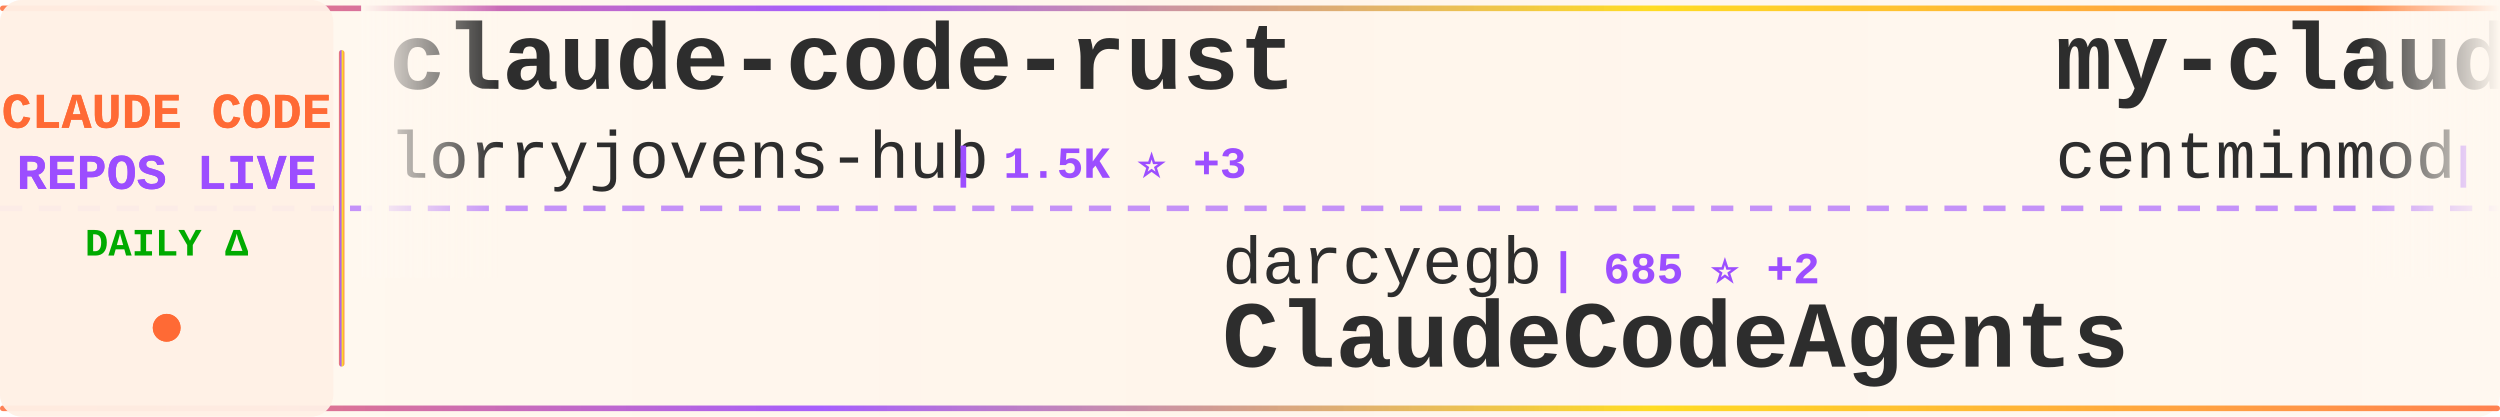
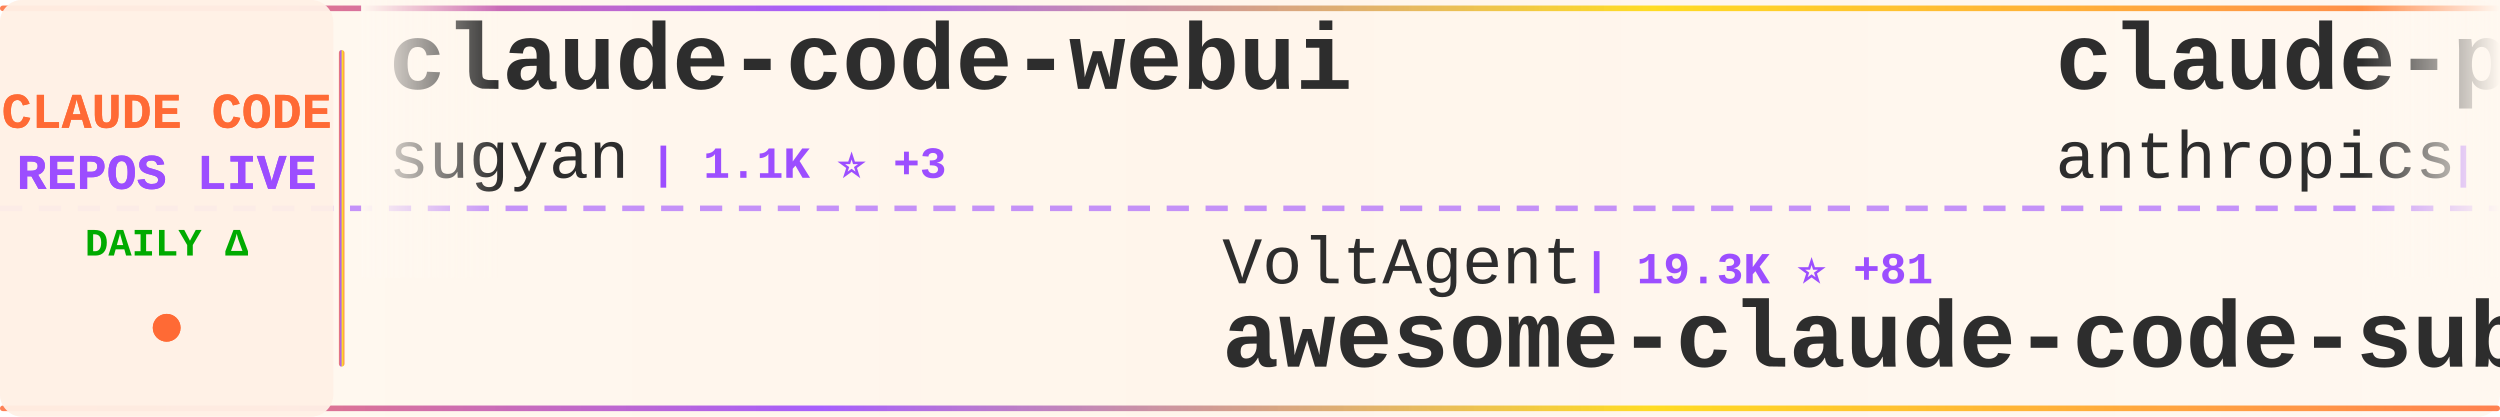
<svg xmlns="http://www.w3.org/2000/svg" width="900" height="150">
  <defs>
    <linearGradient id="tickerBg" x1="0%" y1="0%" x2="100%" y2="0%">
      <stop offset="0%" style="stop-color:#fff8f0;stop-opacity:0.98" />
      <stop offset="50%" style="stop-color:#fff5eb;stop-opacity:1" />
      <stop offset="100%" style="stop-color:#fff8f0;stop-opacity:0.98" />
    </linearGradient>
    <linearGradient id="borderGrad" x1="0%" y1="0%" x2="100%" y2="0%">
      <stop offset="0%" style="stop-color:#FF6B35;stop-opacity:0.85">
        <animate attributeName="stop-opacity" values="0.85;1;0.85" dur="2s" repeatCount="indefinite" />
      </stop>
      <stop offset="33%" style="stop-color:#9C4EFF;stop-opacity:0.9">
        <animate attributeName="stop-opacity" values="0.9;1;0.9" dur="2.2s" repeatCount="indefinite" />
      </stop>
      <stop offset="66%" style="stop-color:#FFD700;stop-opacity:0.85">
        <animate attributeName="stop-opacity" values="0.85;1;0.85" dur="1.8s" repeatCount="indefinite" />
      </stop>
      <stop offset="100%" style="stop-color:#FF6B35;stop-opacity:0.85">
        <animate attributeName="stop-opacity" values="0.85;1;0.85" dur="2s" repeatCount="indefinite" />
      </stop>
    </linearGradient>
    <filter id="textGlow">
      <feGaussianBlur stdDeviation="0.15" result="coloredBlur" />
      <feMerge>
        <feMergeNode in="coloredBlur" />
        <feMergeNode in="SourceGraphic" />
      </feMerge>
    </filter>
    <filter id="metricGlow">
      <feGaussianBlur stdDeviation="0.2" result="coloredBlur" />
      <feMerge>
        <feMergeNode in="coloredBlur" />
        <feMergeNode in="SourceGraphic" />
      </feMerge>
    </filter>
    <linearGradient id="leftFade" x1="0%" y1="0%" x2="100%" y2="0%">
      <stop offset="0%" style="stop-color:#fff8f0;stop-opacity:1" />
      <stop offset="100%" style="stop-color:#fff8f0;stop-opacity:0" />
    </linearGradient>
    <linearGradient id="rightFade" x1="0%" y1="0%" x2="100%" y2="0%">
      <stop offset="0%" style="stop-color:#fff8f0;stop-opacity:0" />
      <stop offset="100%" style="stop-color:#fff8f0;stop-opacity:1" />
    </linearGradient>
  </defs>
  <rect width="900" height="150" fill="url(#tickerBg)" rx="8" />
  <rect x="0" y="2" width="900" height="2" fill="url(#borderGrad)" rx="1" />
  <rect x="0" y="146" width="900" height="2" fill="url(#borderGrad)" rx="1" />
  <line x1="0" y1="75" x2="900" y2="75" stroke="#9C4EFF" stroke-width="2" stroke-dasharray="8 6" opacity="0.6" />
  <rect x="0" y="0" width="120" height="150" fill="#fff0e6" opacity="0.95" rx="8" />
  <text x="60" y="46" font-family="'Courier New', monospace" font-size="18" font-weight="bold" fill="#FF6B35" text-anchor="middle" filter="url(#textGlow)">
    CLAUDE CODE
  </text>
  <text x="60" y="68" font-family="'Courier New', monospace" font-size="18" font-weight="bold" fill="#9C4EFF" text-anchor="middle" filter="url(#textGlow)">
    REPOS LIVE
  </text>
  <text x="60" y="92" font-family="'Courier New', monospace" font-size="14" font-weight="bold" fill="#00aa00" text-anchor="middle">
    DAILY Δ
  </text>
  <circle cx="60" cy="118" r="5" fill="#FF6B35" filter="url(#metricGlow)">
    <animate attributeName="r" values="4;6;4" dur="1.5s" repeatCount="indefinite" />
    <animate attributeName="opacity" values="0.6;1;0.6" dur="1.5s" repeatCount="indefinite" />
  </circle>
  <rect x="122" y="18" width="2" height="114" fill="url(#borderGrad)" rx="1" />
  <clipPath id="tickerClip">
    <rect x="130" y="0" width="770" height="150" />
  </clipPath>
  <g clip-path="url(#tickerClip)">
    <g id="tickerItems">
      <animateTransform attributeName="transform" attributeType="XML" type="translate" from="0 0" to="-3000 0" dur="54s" repeatCount="indefinite" />
      <g transform="translate(0, 0)">
-         <text x="140" y="32" font-family="'Courier New', monospace" font-size="34" font-weight="bold" fill="#2d2d2d">claude-code-rust</text>
-         <text x="140" y="64" font-family="'Courier New', monospace" font-size="24" font-weight="normal" fill="#2d2d2d" opacity="1.0">lorryjovens-hub</text>
-         <text x="342" y="64" font-family="'Courier New', monospace" font-size="16" font-weight="bold" fill="#9C4EFF"> | 1.5K ⭐ +3</text>
+         <text x="140" y="32" font-family="'Courier New', monospace" font-size="34" font-weight="bold" fill="#2d2d2d">claude-code-webui</text>
+         <text x="140" y="64" font-family="'Courier New', monospace" font-size="24" font-weight="normal" fill="#2d2d2d" opacity="1.0">sugyan</text>
+         <text x="234" y="64" font-family="'Courier New', monospace" font-size="16" font-weight="bold" fill="#9C4EFF"> | 1.1K ⭐ +3</text>
      </g>
      <g transform="translate(300, 0)">
-         <text x="140" y="102" font-family="'Courier New', monospace" font-size="24" font-weight="normal" fill="#2d2d2d" opacity="1.0">darcyegb</text>
-         <text x="258" y="102" font-family="'Courier New', monospace" font-size="16" font-weight="bold" fill="#9C4EFF"> | 685 ⭐ +2</text>
-         <text x="140" y="132" font-family="'Courier New', monospace" font-size="34" font-weight="bold" fill="#2d2d2d">ClaudeCodeAgents</text>
+         <text x="140" y="102" font-family="'Courier New', monospace" font-size="24" font-weight="normal" fill="#2d2d2d" opacity="1.0">VoltAgent</text>
+         <text x="270" y="102" font-family="'Courier New', monospace" font-size="16" font-weight="bold" fill="#9C4EFF"> | 19.3K ⭐ +81</text>
+         <text x="140" y="132" font-family="'Courier New', monospace" font-size="34" font-weight="bold" fill="#2d2d2d">awesome-claude-code-suba...</text>
      </g>
      <g transform="translate(600, 0)">
-         <text x="140" y="32" font-family="'Courier New', monospace" font-size="34" font-weight="bold" fill="#2d2d2d">my-claude-code-setup</text>
-         <text x="140" y="64" font-family="'Courier New', monospace" font-size="24" font-weight="normal" fill="#2d2d2d" opacity="1.0">centminmod</text>
-         <text x="282" y="64" font-family="'Courier New', monospace" font-size="16" font-weight="bold" fill="#9C4EFF"> | 2.3K ⭐ +4</text>
+         <text x="140" y="32" font-family="'Courier New', monospace" font-size="34" font-weight="bold" fill="#2d2d2d">claude-plugins-official</text>
+         <text x="140" y="64" font-family="'Courier New', monospace" font-size="24" font-weight="normal" fill="#2d2d2d" opacity="1.0">anthropics</text>
+         <text x="282" y="64" font-family="'Courier New', monospace" font-size="16" font-weight="bold" fill="#9C4EFF"> | 18.8K ⭐ +103</text>
      </g>
      <g transform="translate(900, 0)">
-         <text x="140" y="102" font-family="'Courier New', monospace" font-size="24" font-weight="normal" fill="#2d2d2d" opacity="1.0">VoltAgent</text>
-         <text x="270" y="102" font-family="'Courier New', monospace" font-size="16" font-weight="bold" fill="#9C4EFF"> | 19.3K ⭐ +79</text>
-         <text x="140" y="132" font-family="'Courier New', monospace" font-size="34" font-weight="bold" fill="#2d2d2d">awesome-claude-code-suba...</text>
-       </g>
-       <g transform="translate(1200, 0)">
-         <text x="140" y="32" font-family="'Courier New', monospace" font-size="34" font-weight="bold" fill="#2d2d2d">everything-claude-code</text>
-         <text x="140" y="64" font-family="'Courier New', monospace" font-size="24" font-weight="normal" fill="#2d2d2d" opacity="1.0">affaan-m</text>
-         <text x="258" y="64" font-family="'Courier New', monospace" font-size="16" font-weight="bold" fill="#9C4EFF"> | 175.3K ⭐ +730</text>
-       </g>
-       <g transform="translate(1500, 0)">
-         <text x="140" y="102" font-family="'Courier New', monospace" font-size="24" font-weight="normal" fill="#2d2d2d" opacity="1.0">qwibitai</text>
-         <text x="258" y="102" font-family="'Courier New', monospace" font-size="16" font-weight="bold" fill="#9C4EFF"> | 28.7K ⭐ +37</text>
-         <text x="140" y="132" font-family="'Courier New', monospace" font-size="34" font-weight="bold" fill="#2d2d2d">nanoclaw</text>
-       </g>
-       <g transform="translate(1800, 0)">
-         <text x="140" y="32" font-family="'Courier New', monospace" font-size="34" font-weight="bold" fill="#2d2d2d">claude-howto</text>
-         <text x="140" y="64" font-family="'Courier New', monospace" font-size="24" font-weight="normal" fill="#2d2d2d" opacity="1.0">luongnv89</text>
-         <text x="270" y="64" font-family="'Courier New', monospace" font-size="16" font-weight="bold" fill="#9C4EFF"> | 31.6K ⭐ +204</text>
-       </g>
-       <g transform="translate(2100, 0)">
        <text x="140" y="102" font-family="'Courier New', monospace" font-size="24" font-weight="normal" fill="#2d2d2d" opacity="1.0">zebbern</text>
        <text x="246" y="102" font-family="'Courier New', monospace" font-size="16" font-weight="bold" fill="#9C4EFF"> | 4.1K ⭐ +4</text>
        <text x="140" y="132" font-family="'Courier New', monospace" font-size="34" font-weight="bold" fill="#2d2d2d">claude-code-guide</text>
      </g>
+       <g transform="translate(1200, 0)">
+         <text x="140" y="32" font-family="'Courier New', monospace" font-size="34" font-weight="bold" fill="#2d2d2d">claude-code-templates</text>
+         <text x="140" y="64" font-family="'Courier New', monospace" font-size="24" font-weight="normal" fill="#2d2d2d" opacity="1.0">davila7</text>
+         <text x="246" y="64" font-family="'Courier New', monospace" font-size="16" font-weight="bold" fill="#9C4EFF"> | 27.0K ⭐ +82</text>
+       </g>
+       <g transform="translate(1500, 0)">
+         <text x="140" y="102" font-family="'Courier New', monospace" font-size="24" font-weight="normal" fill="#2d2d2d" opacity="1.0">Pimzino</text>
+         <text x="246" y="102" font-family="'Courier New', monospace" font-size="16" font-weight="bold" fill="#9C4EFF"> | 3.7K ⭐ +3</text>
+         <text x="140" y="132" font-family="'Courier New', monospace" font-size="34" font-weight="bold" fill="#2d2d2d">claude-code-spec-workflo...</text>
+       </g>
+       <g transform="translate(1800, 0)">
+         <text x="140" y="32" font-family="'Courier New', monospace" font-size="34" font-weight="bold" fill="#2d2d2d">ClaudeCodeAgents</text>
+         <text x="140" y="64" font-family="'Courier New', monospace" font-size="24" font-weight="normal" fill="#2d2d2d" opacity="1.0">darcyegb</text>
+         <text x="258" y="64" font-family="'Courier New', monospace" font-size="16" font-weight="bold" fill="#9C4EFF"> | 686 ⭐ +3</text>
+       </g>
+       <g transform="translate(2100, 0)">
+         <text x="140" y="102" font-family="'Courier New', monospace" font-size="24" font-weight="normal" fill="#2d2d2d" opacity="1.0">bfly123</text>
+         <text x="246" y="102" font-family="'Courier New', monospace" font-size="16" font-weight="bold" fill="#9C4EFF"> | 2.5K ⭐ +9</text>
+         <text x="140" y="132" font-family="'Courier New', monospace" font-size="34" font-weight="bold" fill="#2d2d2d">claude_codex_bridge</text>
+       </g>
      <g transform="translate(2400, 0)">
-         <text x="140" y="32" font-family="'Courier New', monospace" font-size="34" font-weight="bold" fill="#2d2d2d">claude-code-router</text>
-         <text x="140" y="64" font-family="'Courier New', monospace" font-size="24" font-weight="normal" fill="#2d2d2d" opacity="1.0">musistudio</text>
-         <text x="282" y="64" font-family="'Courier New', monospace" font-size="16" font-weight="bold" fill="#9C4EFF"> | 33.6K ⭐ +65</text>
+         <text x="140" y="32" font-family="'Courier New', monospace" font-size="34" font-weight="bold" fill="#2d2d2d">claude-code-ultimate-gui...</text>
+         <text x="140" y="64" font-family="'Courier New', monospace" font-size="24" font-weight="normal" fill="#2d2d2d" opacity="1.0">FlorianBruniaux</text>
+         <text x="342" y="64" font-family="'Courier New', monospace" font-size="16" font-weight="bold" fill="#9C4EFF"> | 4.2K ⭐ +26</text>
      </g>
      <g transform="translate(2700, 0)">
-         <text x="140" y="102" font-family="'Courier New', monospace" font-size="24" font-weight="normal" fill="#2d2d2d" opacity="1.0">anthropics</text>
-         <text x="282" y="102" font-family="'Courier New', monospace" font-size="16" font-weight="bold" fill="#9C4EFF"> | 129.7K ⭐ +677</text>
-         <text x="140" y="132" font-family="'Courier New', monospace" font-size="34" font-weight="bold" fill="#2d2d2d">skills</text>
+         <text x="140" y="102" font-family="'Courier New', monospace" font-size="24" font-weight="normal" fill="#2d2d2d" opacity="1.0">diet103</text>
+         <text x="246" y="102" font-family="'Courier New', monospace" font-size="16" font-weight="bold" fill="#9C4EFF"> | 9.6K ⭐ +6</text>
+         <text x="140" y="132" font-family="'Courier New', monospace" font-size="34" font-weight="bold" fill="#2d2d2d">claude-code-infrastructu...</text>
      </g>
      <g transform="translate(3000, 0)">
-         <text x="140" y="32" font-family="'Courier New', monospace" font-size="34" font-weight="bold" fill="#2d2d2d">claude-code-rust</text>
-         <text x="140" y="64" font-family="'Courier New', monospace" font-size="24" font-weight="normal" fill="#2d2d2d" opacity="1.0">lorryjovens-hub</text>
-         <text x="342" y="64" font-family="'Courier New', monospace" font-size="16" font-weight="bold" fill="#9C4EFF"> | 1.5K ⭐ +3</text>
+         <text x="140" y="32" font-family="'Courier New', monospace" font-size="34" font-weight="bold" fill="#2d2d2d">claude-code-webui</text>
+         <text x="140" y="64" font-family="'Courier New', monospace" font-size="24" font-weight="normal" fill="#2d2d2d" opacity="1.0">sugyan</text>
+         <text x="234" y="64" font-family="'Courier New', monospace" font-size="16" font-weight="bold" fill="#9C4EFF"> | 1.1K ⭐ +3</text>
      </g>
      <g transform="translate(3300, 0)">
-         <text x="140" y="102" font-family="'Courier New', monospace" font-size="24" font-weight="normal" fill="#2d2d2d" opacity="1.0">darcyegb</text>
-         <text x="258" y="102" font-family="'Courier New', monospace" font-size="16" font-weight="bold" fill="#9C4EFF"> | 685 ⭐ +2</text>
-         <text x="140" y="132" font-family="'Courier New', monospace" font-size="34" font-weight="bold" fill="#2d2d2d">ClaudeCodeAgents</text>
+         <text x="140" y="102" font-family="'Courier New', monospace" font-size="24" font-weight="normal" fill="#2d2d2d" opacity="1.0">VoltAgent</text>
+         <text x="270" y="102" font-family="'Courier New', monospace" font-size="16" font-weight="bold" fill="#9C4EFF"> | 19.3K ⭐ +81</text>
+         <text x="140" y="132" font-family="'Courier New', monospace" font-size="34" font-weight="bold" fill="#2d2d2d">awesome-claude-code-suba...</text>
      </g>
      <g transform="translate(3600, 0)">
-         <text x="140" y="32" font-family="'Courier New', monospace" font-size="34" font-weight="bold" fill="#2d2d2d">my-claude-code-setup</text>
-         <text x="140" y="64" font-family="'Courier New', monospace" font-size="24" font-weight="normal" fill="#2d2d2d" opacity="1.0">centminmod</text>
-         <text x="282" y="64" font-family="'Courier New', monospace" font-size="16" font-weight="bold" fill="#9C4EFF"> | 2.3K ⭐ +4</text>
+         <text x="140" y="32" font-family="'Courier New', monospace" font-size="34" font-weight="bold" fill="#2d2d2d">claude-plugins-official</text>
+         <text x="140" y="64" font-family="'Courier New', monospace" font-size="24" font-weight="normal" fill="#2d2d2d" opacity="1.0">anthropics</text>
+         <text x="282" y="64" font-family="'Courier New', monospace" font-size="16" font-weight="bold" fill="#9C4EFF"> | 18.8K ⭐ +103</text>
      </g>
      <g transform="translate(3900, 0)">
-         <text x="140" y="102" font-family="'Courier New', monospace" font-size="24" font-weight="normal" fill="#2d2d2d" opacity="1.0">VoltAgent</text>
-         <text x="270" y="102" font-family="'Courier New', monospace" font-size="16" font-weight="bold" fill="#9C4EFF"> | 19.3K ⭐ +79</text>
-         <text x="140" y="132" font-family="'Courier New', monospace" font-size="34" font-weight="bold" fill="#2d2d2d">awesome-claude-code-suba...</text>
+         <text x="140" y="102" font-family="'Courier New', monospace" font-size="24" font-weight="normal" fill="#2d2d2d" opacity="1.0">zebbern</text>
+         <text x="246" y="102" font-family="'Courier New', monospace" font-size="16" font-weight="bold" fill="#9C4EFF"> | 4.1K ⭐ +4</text>
+         <text x="140" y="132" font-family="'Courier New', monospace" font-size="34" font-weight="bold" fill="#2d2d2d">claude-code-guide</text>
      </g>
    </g>
  </g>
  <rect x="130" y="0" width="50" height="100" fill="url(#leftFade)" />
  <rect x="850" y="0" width="50" height="100" fill="url(#rightFade)" />
</svg>
